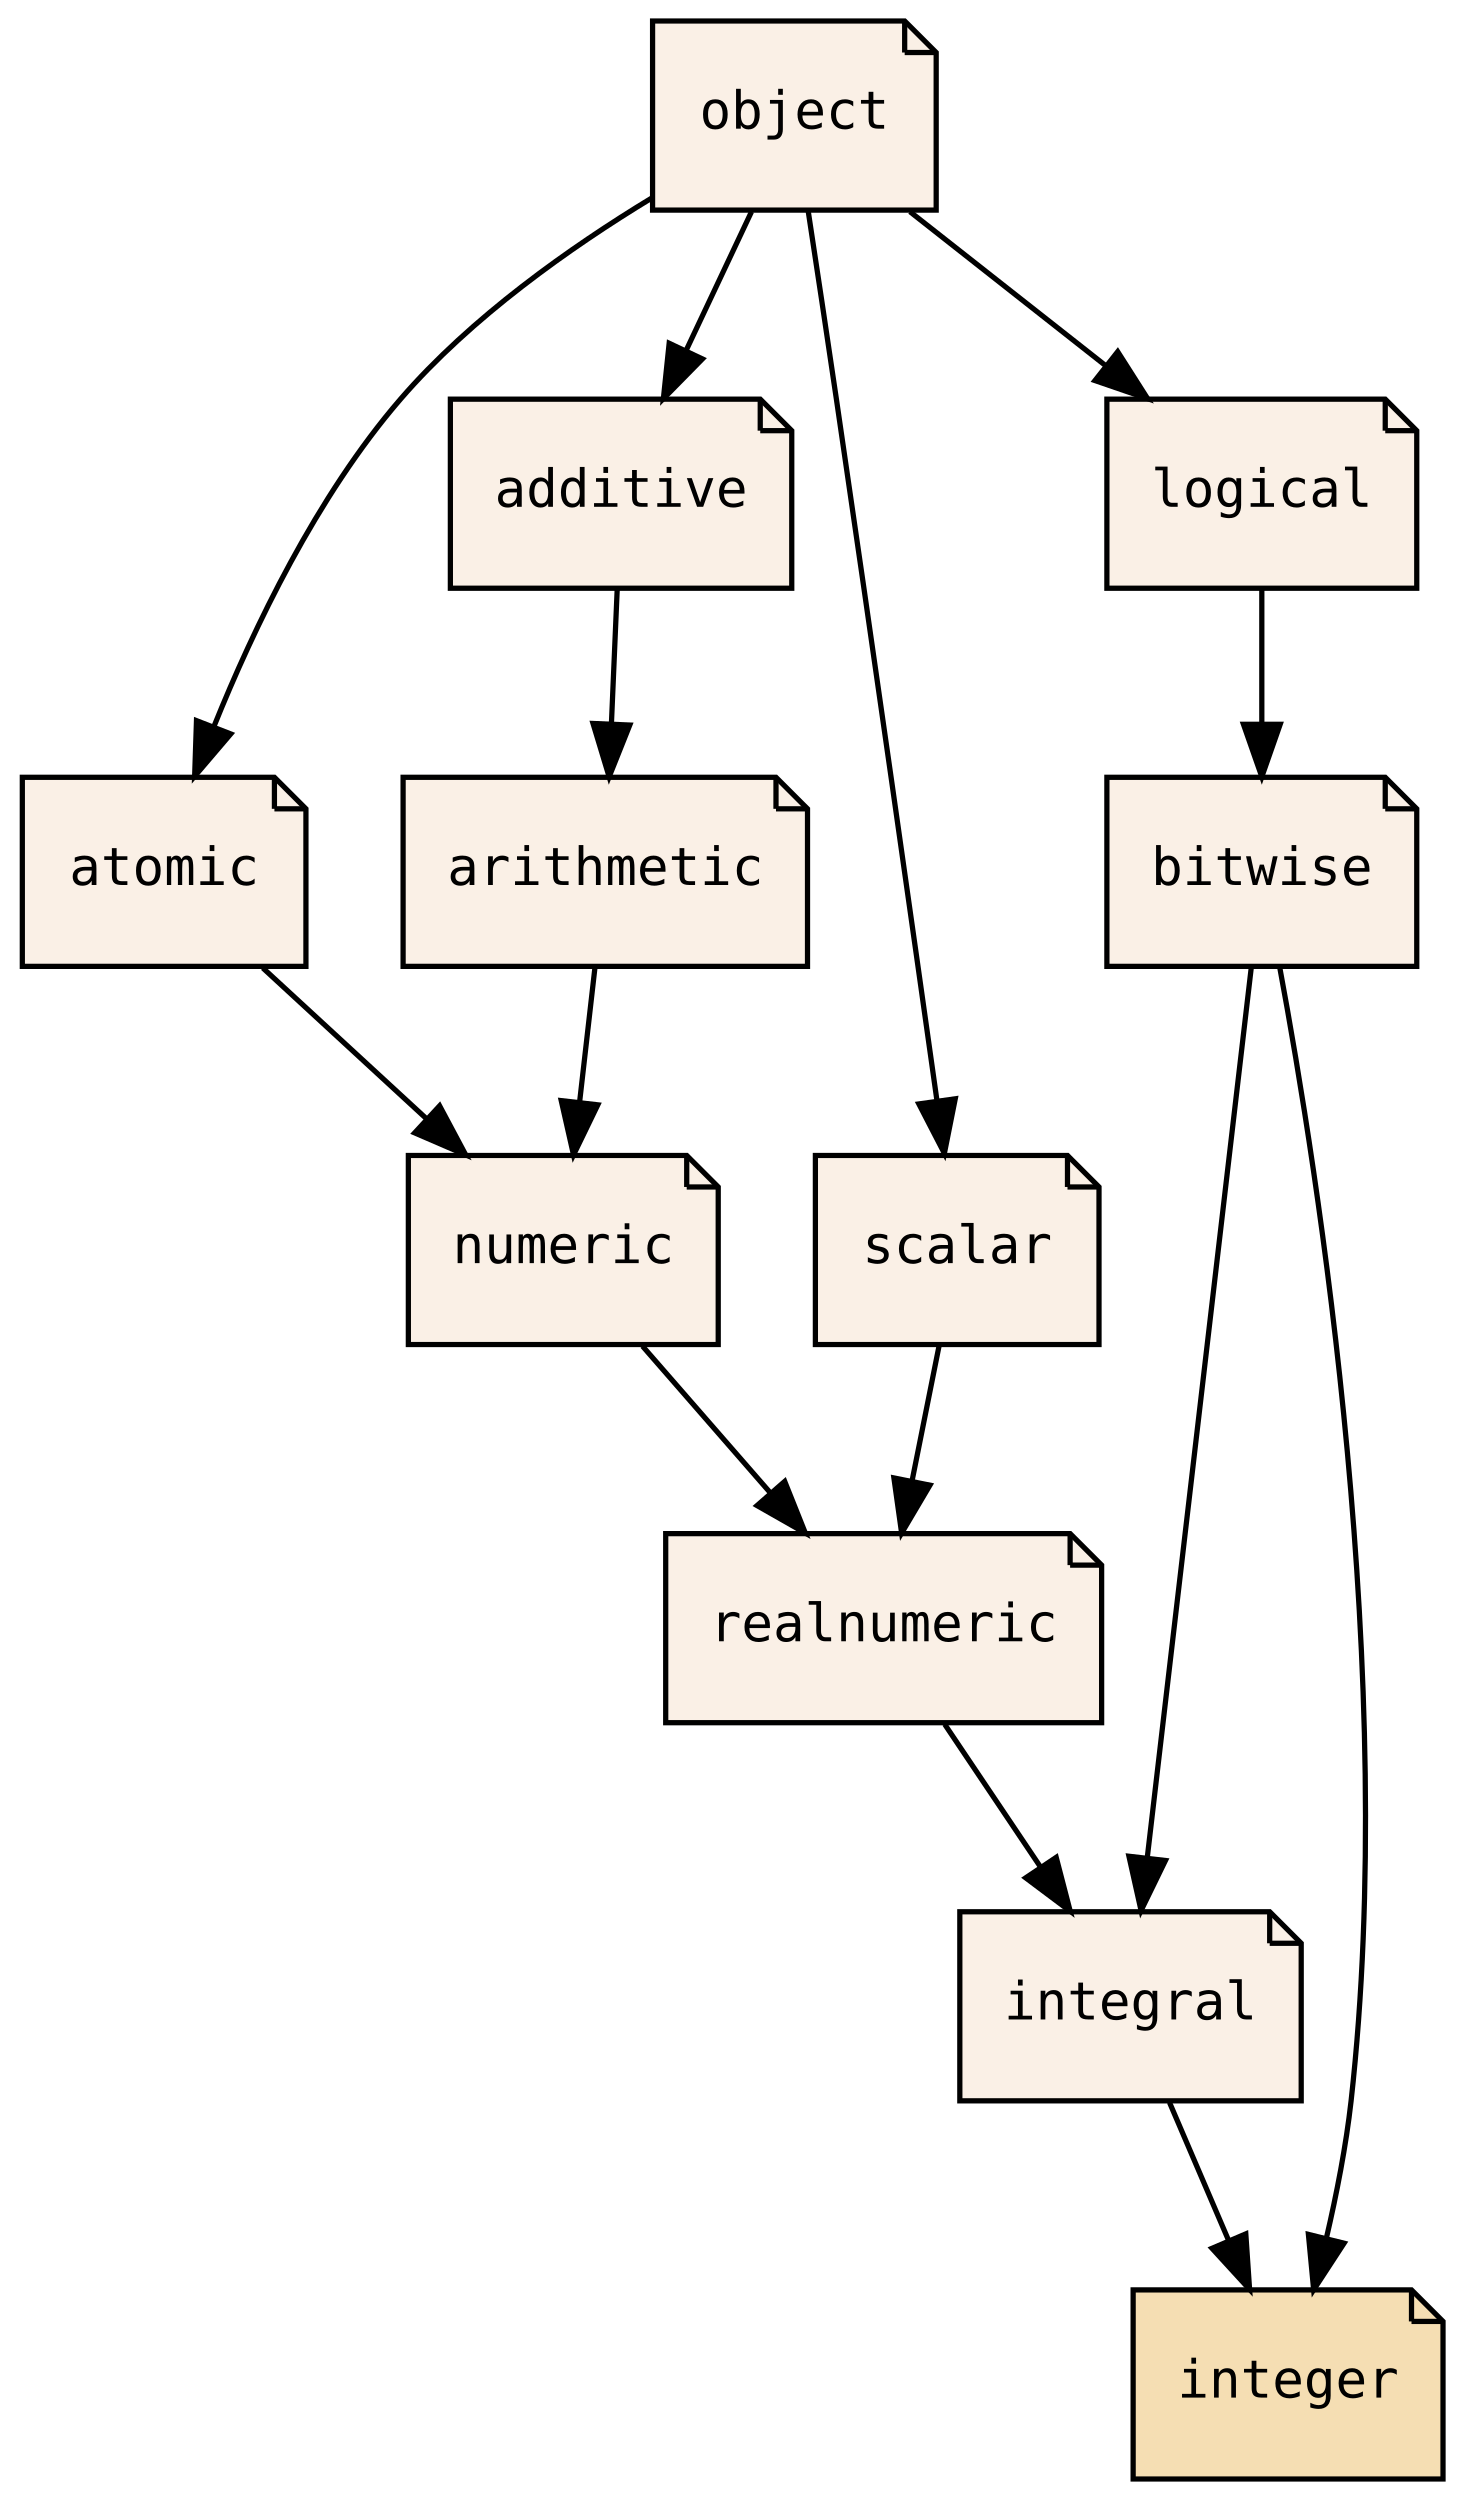
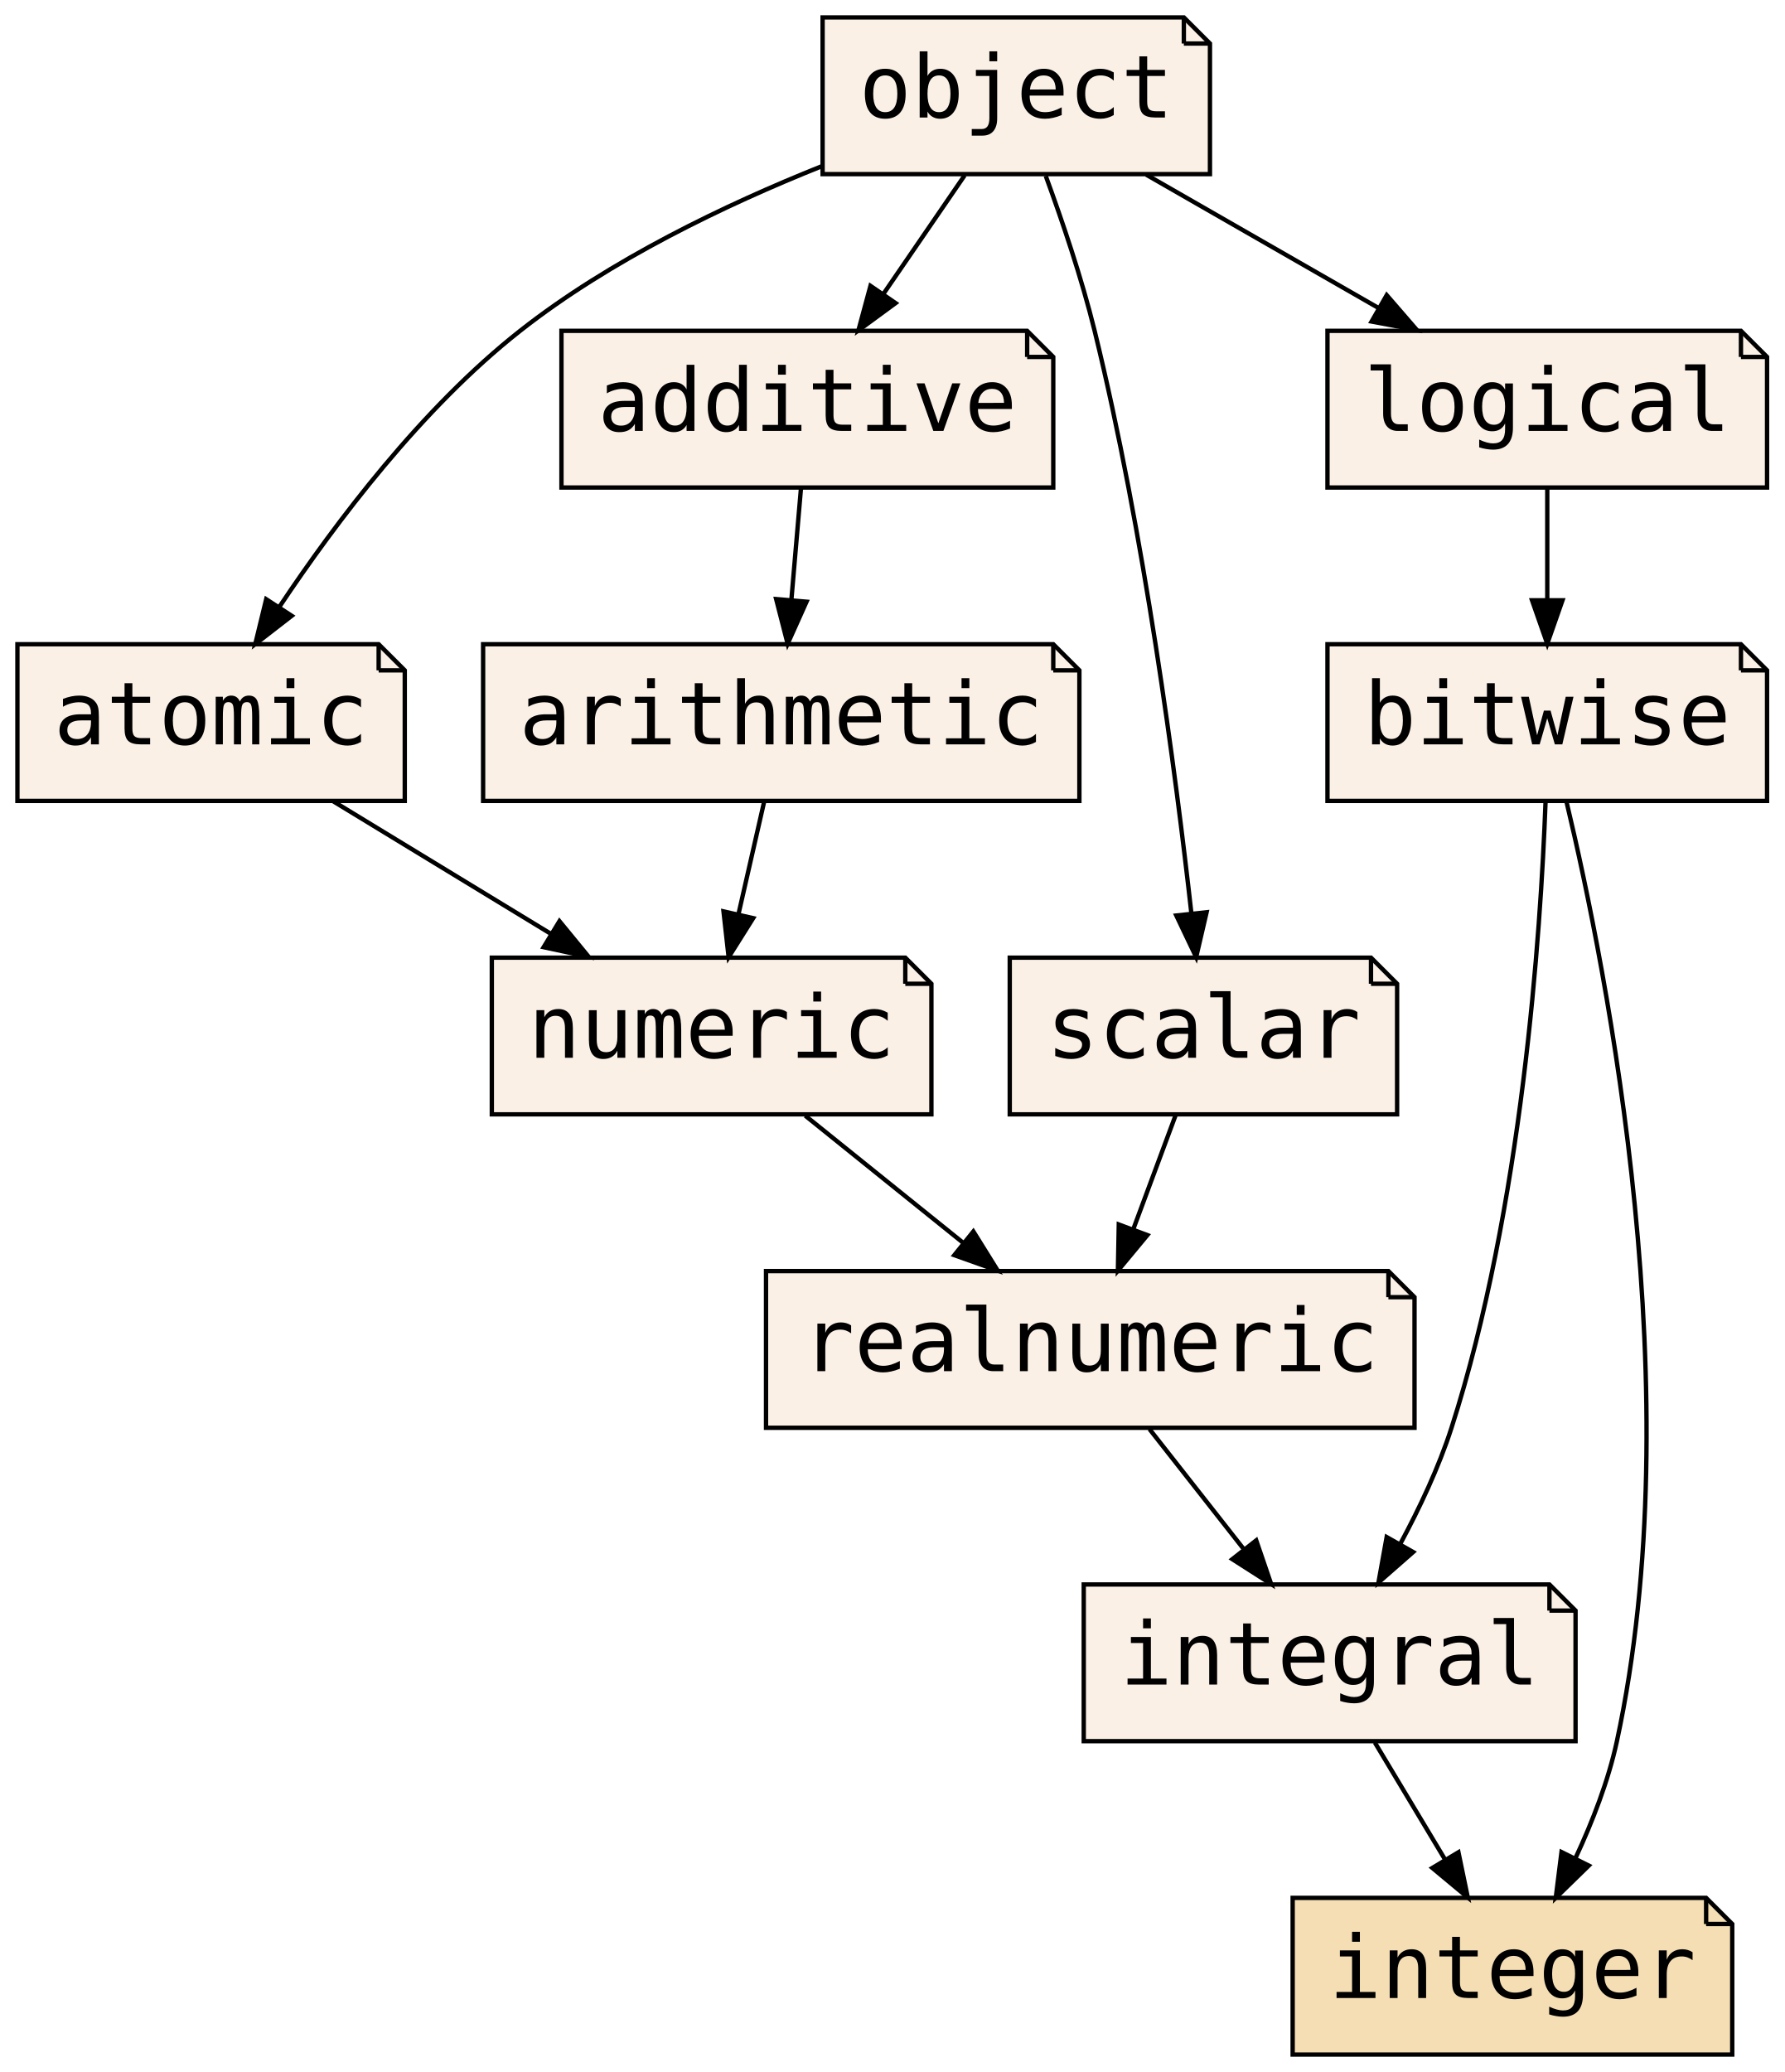
- <svg xmlns="http://www.w3.org/2000/svg" xmlns:xlink="http://www.w3.org/1999/xlink" width="279pt" height="476pt" viewBox="0.00 0.00 278.50 476.00">
+ <svg xmlns="http://www.w3.org/2000/svg" xmlns:xlink="http://www.w3.org/1999/xlink" width="410pt" height="476pt" viewBox="0.00 0.00 410.00 476.00">
  <g id="graph0" class="graph" transform="scale(1 1) rotate(0) translate(4 472)">
-     <polygon fill="transparent" stroke="transparent" points="-4,4 -4,-472 274.5,-472 274.5,4 -4,4" />
+     <polygon fill="transparent" stroke="transparent" points="-4,4 -4,-472 406,-472 406,4 -4,4" />
    <g id="node1" class="node">
      <g id="a_node1">
        <a xlink:href="PsyllaReference_Types.xhtml#PsyllaReference_Types_Details_bitwise" xlink:title="bitwise" target="_parent">
-           <polygon fill="linen" stroke="black" points="259.5,-324 206.5,-324 206.5,-288 265.5,-288 265.5,-318 259.5,-324" />
-           <polyline fill="none" stroke="black" points="259.5,-324 259.5,-318 " />
-           <polyline fill="none" stroke="black" points="265.5,-318 259.5,-318 " />
-           <text text-anchor="middle" x="236" y="-303.5" font-family="PT Mono, monospace" font-size="10.00">bitwise</text>
+           <polygon fill="linen" stroke="black" points="396,-324 301,-324 301,-288 402,-288 402,-318 396,-324" />
+           <polyline fill="none" stroke="black" points="396,-324 396,-318 " />
+           <polyline fill="none" stroke="black" points="402,-318 396,-318 " />
+           <text text-anchor="middle" x="351.5" y="-301" font-family="PT Mono, monospace" font-size="20.00">bitwise</text>
        </a>
      </g>
    </g>
    <g id="node2" class="node">
      <g id="a_node2">
        <a xlink:href="PsyllaReference_Types.xhtml#PsyllaReference_Types_Details_integral" xlink:title="integral" target="_parent">
-           <polygon fill="linen" stroke="black" points="237.5,-108 178.5,-108 178.5,-72 243.5,-72 243.5,-102 237.5,-108" />
-           <polyline fill="none" stroke="black" points="237.5,-108 237.5,-102 " />
-           <polyline fill="none" stroke="black" points="243.5,-102 237.5,-102 " />
-           <text text-anchor="middle" x="211" y="-87.5" font-family="PT Mono, monospace" font-size="10.00">integral</text>
+           <polygon fill="linen" stroke="black" points="352,-108 245,-108 245,-72 358,-72 358,-102 352,-108" />
+           <polyline fill="none" stroke="black" points="352,-108 352,-102 " />
+           <polyline fill="none" stroke="black" points="358,-102 352,-102 " />
+           <text text-anchor="middle" x="301.5" y="-85" font-family="PT Mono, monospace" font-size="20.00">integral</text>
        </a>
      </g>
    </g>
    <g id="edge4" class="edge">
-       <path fill="none" stroke="black" d="M234,-287.85C229.67,-250.83 219.43,-163.18 214.2,-118.39" />
-       <polygon fill="black" stroke="black" points="217.65,-117.76 213.01,-108.23 210.7,-118.57 217.65,-117.76" />
+       <path fill="none" stroke="black" d="M351.1,-287.64C349.98,-257.65 345.73,-194.49 329.5,-144 326.59,-134.93 322.17,-125.57 317.71,-117.29" />
+       <polygon fill="black" stroke="black" points="320.69,-115.45 312.72,-108.46 314.6,-118.89 320.69,-115.45" />
    </g>
    <g id="node3" class="node">
      <g id="a_node3">
        <a xlink:href="PsyllaReference_Types.xhtml#PsyllaReference_Types_Details_integer" xlink:title="integer" target="_parent">
-           <polygon fill="wheat" stroke="black" points="264.5,-36 211.5,-36 211.5,0 270.5,0 270.5,-30 264.5,-36" />
-           <polyline fill="none" stroke="black" points="264.5,-36 264.5,-30 " />
-           <polyline fill="none" stroke="black" points="270.5,-30 264.5,-30 " />
-           <text text-anchor="middle" x="241" y="-15.5" font-family="PT Mono, monospace" font-size="10.00">integer</text>
+           <polygon fill="wheat" stroke="black" points="388,-36 293,-36 293,0 394,0 394,-30 388,-36" />
+           <polyline fill="none" stroke="black" points="388,-36 388,-30 " />
+           <polyline fill="none" stroke="black" points="394,-30 388,-30 " />
+           <text text-anchor="middle" x="343.5" y="-13" font-family="PT Mono, monospace" font-size="20.00">integer</text>
        </a>
      </g>
    </g>
    <g id="edge1" class="edge">
-       <path fill="none" stroke="black" d="M239.43,-287.71C246.64,-249 261.99,-152.41 253,-72 252.04,-63.43 250.24,-54.22 248.31,-45.93" />
-       <polygon fill="black" stroke="black" points="251.66,-44.89 245.87,-36.02 244.87,-46.57 251.66,-44.89" />
+       <path fill="none" stroke="black" d="M355.92,-287.81C365.22,-248.89 384.61,-151.27 367.5,-72 365.54,-62.92 361.89,-53.52 358.01,-45.2" />
+       <polygon fill="black" stroke="black" points="361.04,-43.42 353.45,-36.02 354.77,-46.53 361.04,-43.42" />
    </g>
    <g id="edge2" class="edge">
-       <path fill="none" stroke="black" d="M218.42,-71.7C221.79,-63.81 225.87,-54.3 229.62,-45.55" />
-       <polygon fill="black" stroke="black" points="232.95,-46.67 233.67,-36.1 226.51,-43.92 232.95,-46.67" />
+       <path fill="none" stroke="black" d="M311.88,-71.7C316.76,-63.56 322.69,-53.69 328.08,-44.7" />
+       <polygon fill="black" stroke="black" points="331.09,-46.48 333.24,-36.1 325.09,-42.88 331.09,-46.48" />
    </g>
    <g id="node4" class="node">
      <g id="a_node4">
        <a xlink:href="PsyllaReference_Types.xhtml#PsyllaReference_Types_Details_logical" xlink:title="logical" target="_parent">
-           <polygon fill="linen" stroke="black" points="259.5,-396 206.5,-396 206.5,-360 265.5,-360 265.5,-390 259.5,-396" />
-           <polyline fill="none" stroke="black" points="259.5,-396 259.5,-390 " />
-           <polyline fill="none" stroke="black" points="265.5,-390 259.5,-390 " />
-           <text text-anchor="middle" x="236" y="-375.5" font-family="PT Mono, monospace" font-size="10.00">logical</text>
+           <polygon fill="linen" stroke="black" points="396,-396 301,-396 301,-360 402,-360 402,-390 396,-396" />
+           <polyline fill="none" stroke="black" points="396,-396 396,-390 " />
+           <polyline fill="none" stroke="black" points="402,-390 396,-390 " />
+           <text text-anchor="middle" x="351.5" y="-373" font-family="PT Mono, monospace" font-size="20.00">logical</text>
        </a>
      </g>
    </g>
    <g id="edge3" class="edge">
-       <path fill="none" stroke="black" d="M236,-359.7C236,-351.98 236,-342.71 236,-334.11" />
-       <polygon fill="black" stroke="black" points="239.5,-334.1 236,-324.1 232.5,-334.1 239.5,-334.1" />
+       <path fill="none" stroke="black" d="M351.5,-359.7C351.5,-351.98 351.5,-342.71 351.5,-334.11" />
+       <polygon fill="black" stroke="black" points="355,-334.1 351.5,-324.1 348,-334.1 355,-334.1" />
    </g>
    <g id="node5" class="node">
      <g id="a_node5">
        <a xlink:href="PsyllaReference_Types.xhtml#PsyllaReference_Types_Details_realnumeric" xlink:title="realnumeric" target="_parent">
-           <polygon fill="linen" stroke="black" points="199.5,-180 122.5,-180 122.5,-144 205.5,-144 205.5,-174 199.5,-180" />
-           <polyline fill="none" stroke="black" points="199.5,-180 199.5,-174 " />
-           <polyline fill="none" stroke="black" points="205.5,-174 199.5,-174 " />
-           <text text-anchor="middle" x="164" y="-159.5" font-family="PT Mono, monospace" font-size="10.00">realnumeric</text>
+           <polygon fill="linen" stroke="black" points="315,-180 172,-180 172,-144 321,-144 321,-174 315,-180" />
+           <polyline fill="none" stroke="black" points="315,-180 315,-174 " />
+           <polyline fill="none" stroke="black" points="321,-174 315,-174 " />
+           <text text-anchor="middle" x="246.5" y="-157" font-family="PT Mono, monospace" font-size="20.00">realnumeric</text>
        </a>
      </g>
    </g>
    <g id="edge5" class="edge">
-       <path fill="none" stroke="black" d="M175.62,-143.7C181.14,-135.47 187.85,-125.48 193.93,-116.42" />
-       <polygon fill="black" stroke="black" points="196.85,-118.36 199.52,-108.1 191.04,-114.46 196.85,-118.36" />
+       <path fill="none" stroke="black" d="M260.1,-143.7C266.62,-135.39 274.57,-125.28 281.75,-116.14" />
+       <polygon fill="black" stroke="black" points="284.63,-118.13 288.06,-108.1 279.13,-113.81 284.63,-118.13" />
    </g>
    <g id="node6" class="node">
      <g id="a_node6">
        <a xlink:href="PsyllaReference_Types.xhtml#PsyllaReference_Types_Details_object" xlink:title="object" target="_parent">
-           <polygon fill="linen" stroke="black" points="168,-468 120,-468 120,-432 174,-432 174,-462 168,-468" />
-           <polyline fill="none" stroke="black" points="168,-468 168,-462 " />
-           <polyline fill="none" stroke="black" points="174,-462 168,-462 " />
-           <text text-anchor="middle" x="147" y="-447.5" font-family="PT Mono, monospace" font-size="10.00">object</text>
+           <polygon fill="linen" stroke="black" points="268,-468 185,-468 185,-432 274,-432 274,-462 268,-468" />
+           <polyline fill="none" stroke="black" points="268,-468 268,-462 " />
+           <polyline fill="none" stroke="black" points="274,-462 268,-462 " />
+           <text text-anchor="middle" x="229.5" y="-445" font-family="PT Mono, monospace" font-size="20.00">object</text>
        </a>
      </g>
    </g>
    <g id="edge6" class="edge">
-       <path fill="none" stroke="black" d="M169,-431.7C180.21,-422.88 194,-412.03 206.15,-402.47" />
-       <polygon fill="black" stroke="black" points="208.56,-405.04 214.25,-396.1 204.23,-399.54 208.56,-405.04" />
+       <path fill="none" stroke="black" d="M259.34,-431.88C275.44,-422.64 295.5,-411.13 312.79,-401.21" />
+       <polygon fill="black" stroke="black" points="314.61,-404.2 321.54,-396.19 311.13,-398.13 314.61,-404.2" />
    </g>
    <g id="node8" class="node">
      <g id="a_node8">
        <a xlink:href="PsyllaReference_Types.xhtml#PsyllaReference_Types_Details_scalar" xlink:title="scalar" target="_parent">
-           <polygon fill="linen" stroke="black" points="199,-252 151,-252 151,-216 205,-216 205,-246 199,-252" />
-           <polyline fill="none" stroke="black" points="199,-252 199,-246 " />
-           <polyline fill="none" stroke="black" points="205,-246 199,-246 " />
-           <text text-anchor="middle" x="178" y="-231.5" font-family="PT Mono, monospace" font-size="10.00">scalar</text>
+           <polygon fill="linen" stroke="black" points="311,-252 228,-252 228,-216 317,-216 317,-246 311,-252" />
+           <polyline fill="none" stroke="black" points="311,-252 311,-246 " />
+           <polyline fill="none" stroke="black" points="317,-246 311,-246 " />
+           <text text-anchor="middle" x="272.5" y="-229" font-family="PT Mono, monospace" font-size="20.00">scalar</text>
        </a>
      </g>
    </g>
    <g id="edge11" class="edge">
-       <path fill="none" stroke="black" d="M149.63,-431.82C151.21,-421.45 153.24,-407.97 155,-396 161.89,-349.07 169.65,-294.39 174.16,-262.35" />
-       <polygon fill="black" stroke="black" points="177.63,-262.79 175.56,-252.4 170.7,-261.81 177.63,-262.79" />
+       <path fill="none" stroke="black" d="M236.28,-431.56C240.03,-421.33 244.53,-408.08 247.5,-396 258.89,-349.6 266.13,-294.34 269.74,-262.11" />
+       <polygon fill="black" stroke="black" points="273.23,-262.43 270.83,-252.11 266.27,-261.68 273.23,-262.43" />
    </g>
    <g id="node9" class="node">
      <g id="a_node9">
        <a xlink:href="PsyllaReference_Types.xhtml#PsyllaReference_Types_Details_atomic" xlink:title="atomic" target="_parent">
-           <polygon fill="linen" stroke="black" points="48,-324 0,-324 0,-288 54,-288 54,-318 48,-324" />
-           <polyline fill="none" stroke="black" points="48,-324 48,-318 " />
-           <polyline fill="none" stroke="black" points="54,-318 48,-318 " />
-           <text text-anchor="middle" x="27" y="-303.5" font-family="PT Mono, monospace" font-size="10.00">atomic</text>
+           <polygon fill="linen" stroke="black" points="83,-324 0,-324 0,-288 89,-288 89,-318 83,-324" />
+           <polyline fill="none" stroke="black" points="83,-324 83,-318 " />
+           <polyline fill="none" stroke="black" points="89,-318 83,-318 " />
+           <text text-anchor="middle" x="44.5" y="-301" font-family="PT Mono, monospace" font-size="20.00">atomic</text>
        </a>
      </g>
    </g>
    <g id="edge12" class="edge">
-       <path fill="none" stroke="black" d="M119.86,-434.31C104.37,-424.91 85.44,-411.57 72,-396 56.08,-377.55 44.07,-352.5 36.48,-333.67" />
-       <polygon fill="black" stroke="black" points="39.68,-332.26 32.81,-324.2 33.16,-334.79 39.68,-332.26" />
+       <path fill="none" stroke="black" d="M184.87,-433.84C162.64,-424.95 136.17,-412.26 115.5,-396 92.96,-378.28 73.18,-352.07 60.25,-332.68" />
+       <polygon fill="black" stroke="black" points="63.03,-330.53 54.65,-324.04 57.16,-334.34 63.03,-330.53" />
    </g>
    <g id="node11" class="node">
      <g id="a_node11">
        <a xlink:href="PsyllaReference_Types.xhtml#PsyllaReference_Types_Details_additive" xlink:title="additive" target="_parent">
-           <polygon fill="linen" stroke="black" points="140.5,-396 81.5,-396 81.5,-360 146.5,-360 146.5,-390 140.5,-396" />
-           <polyline fill="none" stroke="black" points="140.5,-396 140.5,-390 " />
-           <polyline fill="none" stroke="black" points="146.5,-390 140.5,-390 " />
-           <text text-anchor="middle" x="114" y="-375.5" font-family="PT Mono, monospace" font-size="10.00">additive</text>
+           <polygon fill="linen" stroke="black" points="232,-396 125,-396 125,-360 238,-360 238,-390 232,-396" />
+           <polyline fill="none" stroke="black" points="232,-396 232,-390 " />
+           <polyline fill="none" stroke="black" points="238,-390 232,-390 " />
+           <text text-anchor="middle" x="181.5" y="-373" font-family="PT Mono, monospace" font-size="20.00">additive</text>
        </a>
      </g>
    </g>
    <g id="edge14" class="edge">
-       <path fill="none" stroke="black" d="M138.84,-431.7C135.09,-423.73 130.55,-414.1 126.38,-405.26" />
-       <polygon fill="black" stroke="black" points="129.49,-403.66 122.06,-396.1 123.16,-406.64 129.49,-403.66" />
+       <path fill="none" stroke="black" d="M217.63,-431.7C212,-423.47 205.15,-413.48 198.93,-404.42" />
+       <polygon fill="black" stroke="black" points="201.77,-402.37 193.23,-396.1 196,-406.33 201.77,-402.37" />
    </g>
    <g id="node7" class="node">
      <g id="a_node7">
        <a xlink:href="PsyllaReference_Types.xhtml#PsyllaReference_Types_Details_numeric" xlink:title="numeric" target="_parent">
-           <polygon fill="linen" stroke="black" points="126.5,-252 73.5,-252 73.5,-216 132.5,-216 132.5,-246 126.5,-252" />
-           <polyline fill="none" stroke="black" points="126.5,-252 126.5,-246 " />
-           <polyline fill="none" stroke="black" points="132.5,-246 126.5,-246 " />
-           <text text-anchor="middle" x="103" y="-231.5" font-family="PT Mono, monospace" font-size="10.00">numeric</text>
+           <polygon fill="linen" stroke="black" points="204,-252 109,-252 109,-216 210,-216 210,-246 204,-252" />
+           <polyline fill="none" stroke="black" points="204,-252 204,-246 " />
+           <polyline fill="none" stroke="black" points="210,-246 204,-246 " />
+           <text text-anchor="middle" x="159.5" y="-229" font-family="PT Mono, monospace" font-size="20.00">numeric</text>
        </a>
      </g>
    </g>
    <g id="edge7" class="edge">
-       <path fill="none" stroke="black" d="M118.08,-215.7C125.39,-207.3 134.31,-197.07 142.34,-187.86" />
-       <polygon fill="black" stroke="black" points="145.16,-189.94 149.09,-180.1 139.89,-185.34 145.16,-189.94" />
+       <path fill="none" stroke="black" d="M181.01,-215.7C191.96,-206.88 205.45,-196.03 217.32,-186.47" />
+       <polygon fill="black" stroke="black" points="219.64,-189.1 225.24,-180.1 215.26,-183.65 219.64,-189.1" />
    </g>
    <g id="edge8" class="edge">
-       <path fill="none" stroke="black" d="M174.54,-215.7C173,-207.98 171.14,-198.71 169.42,-190.11" />
-       <polygon fill="black" stroke="black" points="172.81,-189.22 167.42,-180.1 165.95,-190.6 172.81,-189.22" />
+       <path fill="none" stroke="black" d="M266.07,-215.7C263.14,-207.81 259.61,-198.3 256.36,-189.55" />
+       <polygon fill="black" stroke="black" points="259.62,-188.26 252.85,-180.1 253.05,-190.7 259.62,-188.26" />
    </g>
    <g id="edge9" class="edge">
-       <path fill="none" stroke="black" d="M45.79,-287.7C55.17,-279.05 66.68,-268.45 76.91,-259.03" />
-       <polygon fill="black" stroke="black" points="79.45,-261.45 84.43,-252.1 74.7,-256.3 79.45,-261.45" />
+       <path fill="none" stroke="black" d="M72.63,-287.88C87.67,-278.72 106.37,-267.34 122.56,-257.48" />
+       <polygon fill="black" stroke="black" points="124.54,-260.38 131.26,-252.19 120.9,-254.4 124.54,-260.38" />
    </g>
    <g id="node10" class="node">
      <g id="a_node10">
        <a xlink:href="PsyllaReference_Types.xhtml#PsyllaReference_Types_Details_arithmetic" xlink:title="arithmetic" target="_parent">
-           <polygon fill="linen" stroke="black" points="143.5,-324 72.5,-324 72.5,-288 149.5,-288 149.5,-318 143.5,-324" />
-           <polyline fill="none" stroke="black" points="143.5,-324 143.5,-318 " />
-           <polyline fill="none" stroke="black" points="149.5,-318 143.5,-318 " />
-           <text text-anchor="middle" x="111" y="-303.5" font-family="PT Mono, monospace" font-size="10.00">arithmetic</text>
+           <polygon fill="linen" stroke="black" points="238,-324 107,-324 107,-288 244,-288 244,-318 238,-324" />
+           <polyline fill="none" stroke="black" points="238,-324 238,-318 " />
+           <polyline fill="none" stroke="black" points="244,-318 238,-318 " />
+           <text text-anchor="middle" x="175.5" y="-301" font-family="PT Mono, monospace" font-size="20.00">arithmetic</text>
        </a>
      </g>
    </g>
    <g id="edge10" class="edge">
-       <path fill="none" stroke="black" d="M109.02,-287.7C108.14,-279.98 107.08,-270.71 106.1,-262.11" />
-       <polygon fill="black" stroke="black" points="109.57,-261.64 104.95,-252.1 102.61,-262.44 109.57,-261.64" />
+       <path fill="none" stroke="black" d="M171.54,-287.7C169.78,-279.98 167.66,-270.71 165.7,-262.11" />
+       <polygon fill="black" stroke="black" points="169.05,-261.07 163.41,-252.1 162.23,-262.63 169.05,-261.07" />
    </g>
    <g id="edge13" class="edge">
-       <path fill="none" stroke="black" d="M113.26,-359.7C112.93,-351.98 112.53,-342.71 112.16,-334.11" />
-       <polygon fill="black" stroke="black" points="115.66,-333.95 111.73,-324.1 108.66,-334.25 115.66,-333.95" />
+       <path fill="none" stroke="black" d="M180.02,-359.7C179.36,-351.98 178.56,-342.71 177.82,-334.11" />
+       <polygon fill="black" stroke="black" points="181.31,-333.77 176.97,-324.1 174.33,-334.37 181.31,-333.77" />
    </g>
  </g>
</svg>
